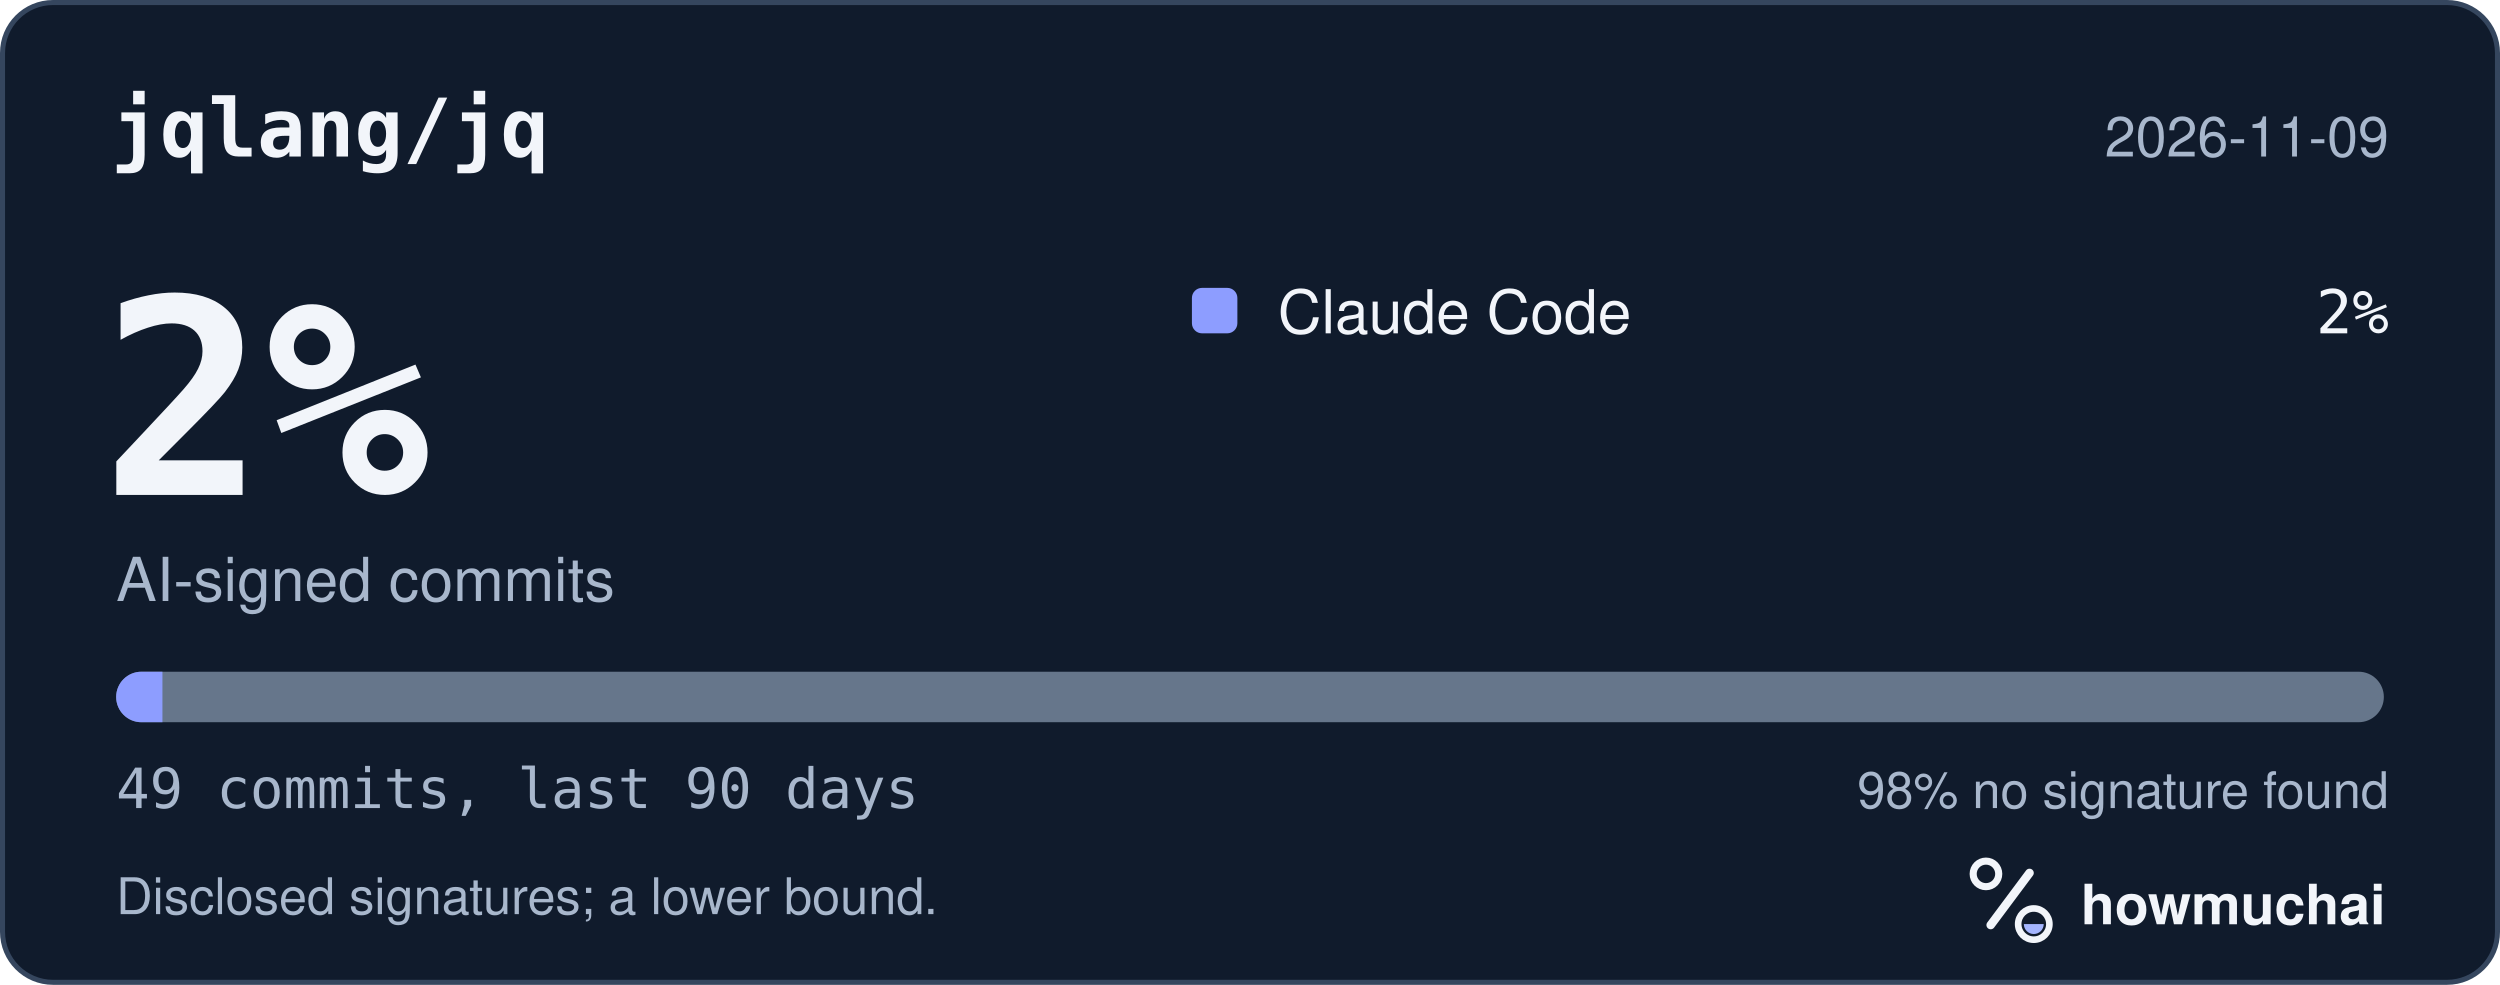
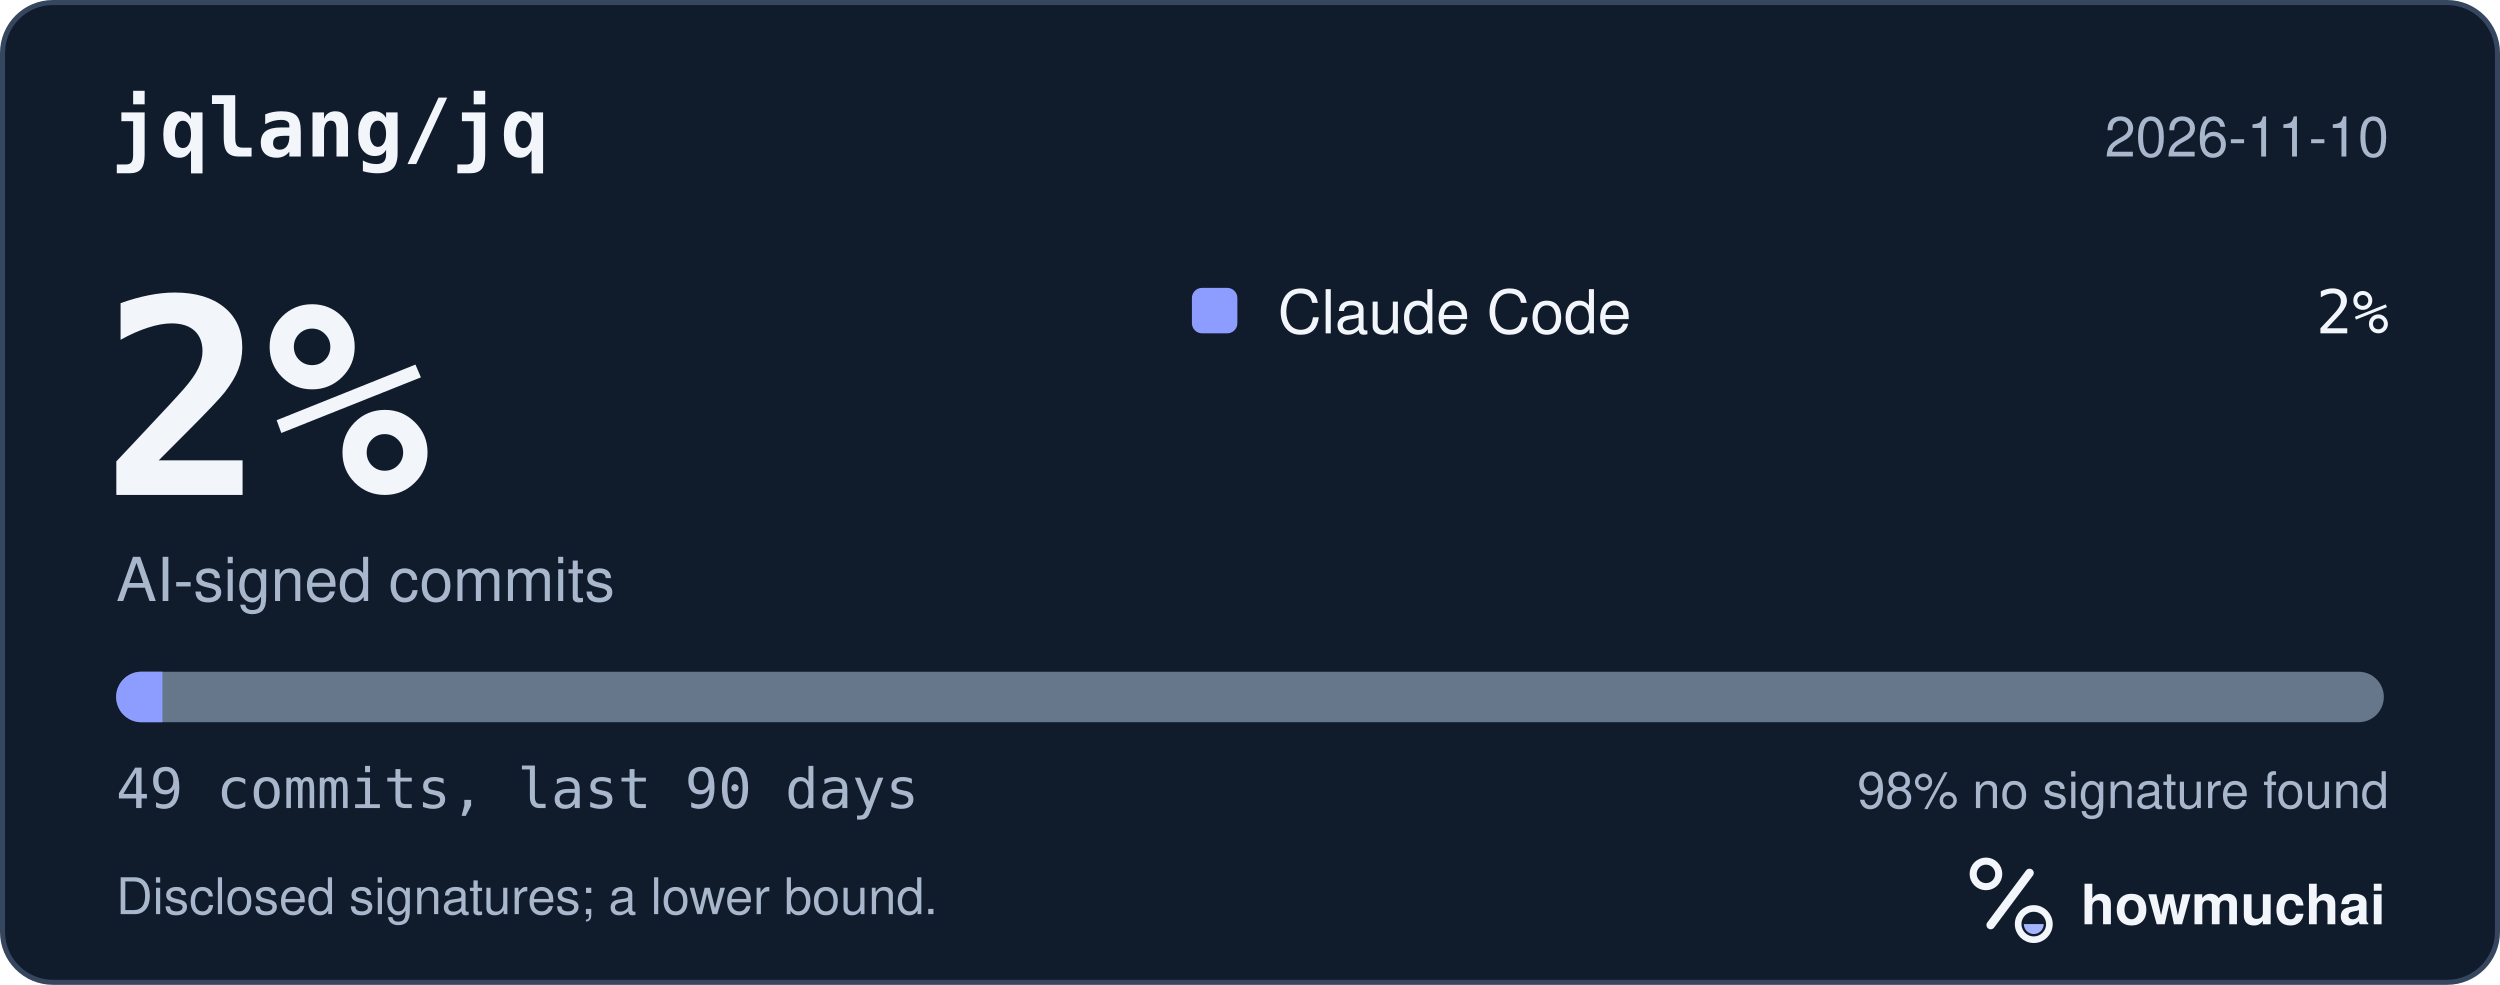
<svg xmlns="http://www.w3.org/2000/svg" width="495" height="195" viewBox="0 0 495 195" role="img" aria-labelledby="hm-t hm-d">
  <rect x="0.5" y="0.5" width="494" height="194" rx="10" fill="#101B2C" stroke="#35465E" />
  <text x="22" y="31" fill="#F2F5FA" font-family="ui-monospace, SF Mono, Menlo, Consolas, IBM Plex Mono, monospace" font-size="16" font-weight="600">jqlang/jq</text>
-   <text x="473" y="31" fill="#A8B7CC" font-family="-apple-system, BlinkMacSystemFont, Segoe UI, Helvetica, Arial, Fira Sans, sans-serif" font-size="11" text-anchor="end">2026-11-09</text>
+   <text x="473" y="31" fill="#A8B7CC" font-family="-apple-system, BlinkMacSystemFont, Segoe UI, Helvetica, Arial, Fira Sans, sans-serif" font-size="11" text-anchor="end">2026-11-10</text>
  <text x="20" y="98" fill="#F2F5FA" font-family="ui-monospace, SF Mono, Menlo, Consolas, IBM Plex Mono, monospace" font-size="54" font-weight="700">2%</text>
  <text x="23" y="119" fill="#A8B7CC" font-family="-apple-system, BlinkMacSystemFont, Segoe UI, Helvetica, Arial, Fira Sans, sans-serif" font-size="12">AI-signed commits</text>
  <rect x="236" y="57" width="9" height="9" rx="2" fill="#8D9DFF" />
  <text x="253" y="66" fill="#F2F5FA" font-family="-apple-system, BlinkMacSystemFont, Segoe UI, Helvetica, Arial, Fira Sans, sans-serif" font-size="12">Claude Code</text>
  <text x="473" y="66" fill="#F2F5FA" font-family="ui-monospace, SF Mono, Menlo, Consolas, IBM Plex Mono, monospace" font-size="12" text-anchor="end">2%</text>
  <defs>
    <clipPath id="hm-bar">
      <rect x="23" y="133" width="449" height="10" rx="5" />
    </clipPath>
  </defs>
  <rect x="23" y="133" width="449" height="10" rx="5" fill="#66768B" />
  <g clip-path="url(#hm-bar)">
    <rect x="23.00" y="133" width="9.16" height="10" fill="#8D9DFF" />
  </g>
  <text x="23" y="160" fill="#A8B7CC" font-family="ui-monospace, SF Mono, Menlo, Consolas, IBM Plex Mono, monospace" font-size="11">49 commits, last 90 days</text>
  <text x="473" y="160" fill="#A8B7CC" font-family="-apple-system, BlinkMacSystemFont, Segoe UI, Helvetica, Arial, Fira Sans, sans-serif" font-size="10" text-anchor="end">98% no signature found</text>
  <text x="23" y="181" fill="#A8B7CC" font-family="-apple-system, BlinkMacSystemFont, Segoe UI, Helvetica, Arial, Fira Sans, sans-serif" font-size="10">Disclosed signatures; a lower bound.</text>
  <g transform="translate(386 166) scale(0.046875)">
    <circle cx="154" cy="150" r="54" fill="none" stroke="#F2F5FA" stroke-width="30" />
    <path d="M174 366 338 146" fill="none" stroke="#F2F5FA" stroke-width="36" stroke-linecap="round" />
    <circle cx="356" cy="362" r="66" fill="none" stroke="#F2F5FA" stroke-width="28" />
    <path d="M314 362a42 42 0 0 0 84 0Z" fill="#A4B5FF" />
  </g>
  <text x="412" y="183" fill="#F2F5FA" font-family="-apple-system, BlinkMacSystemFont, Segoe UI, Helvetica, Arial, Fira Sans, sans-serif" font-size="11" font-weight="650">howmuchai</text>
</svg>
